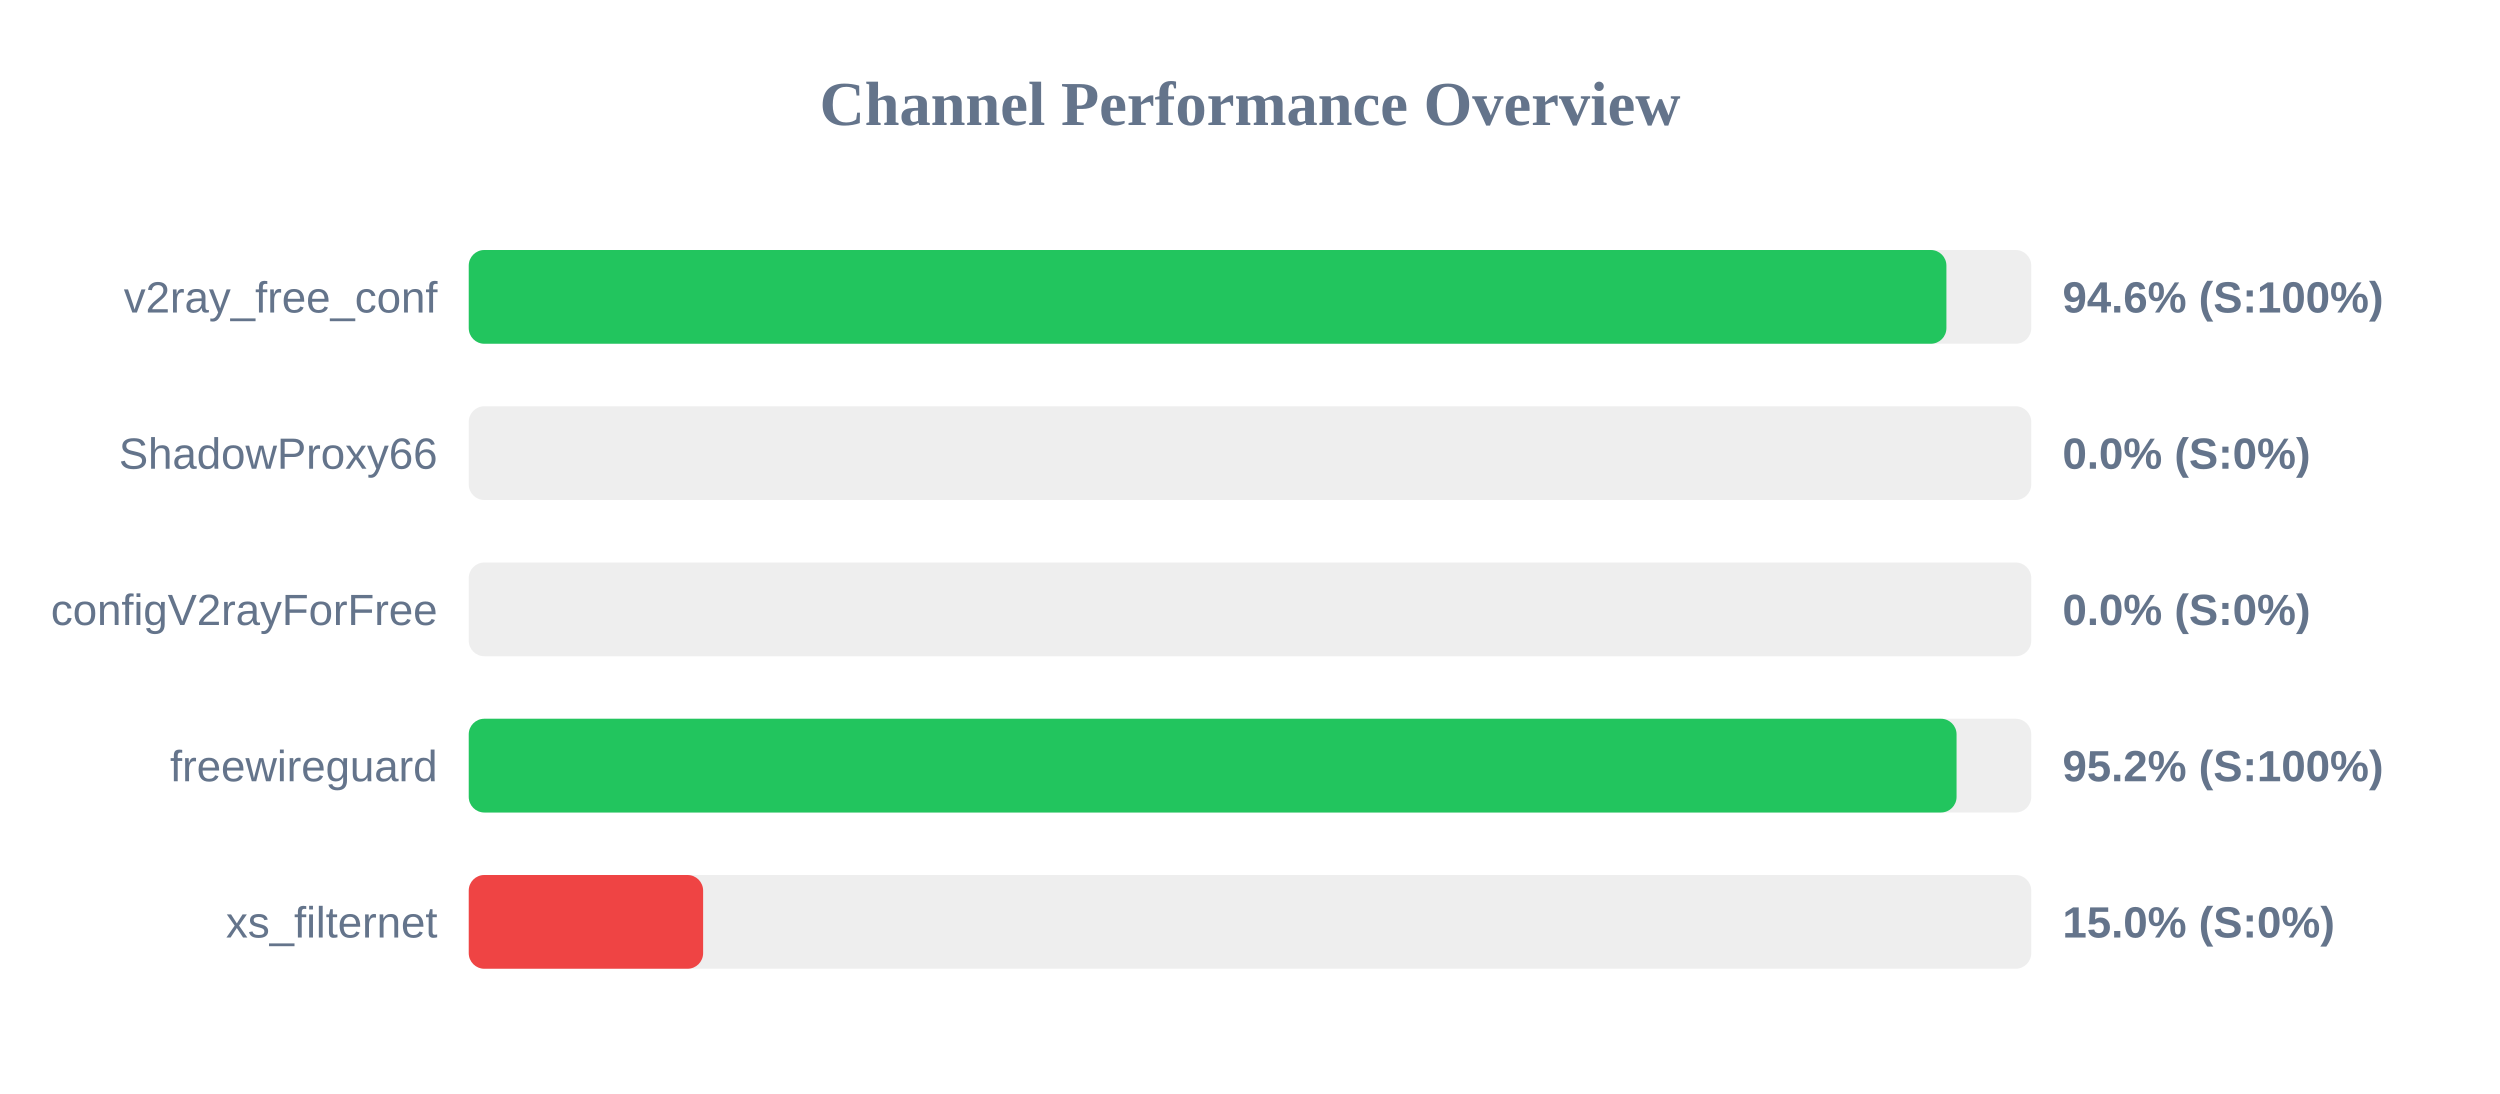
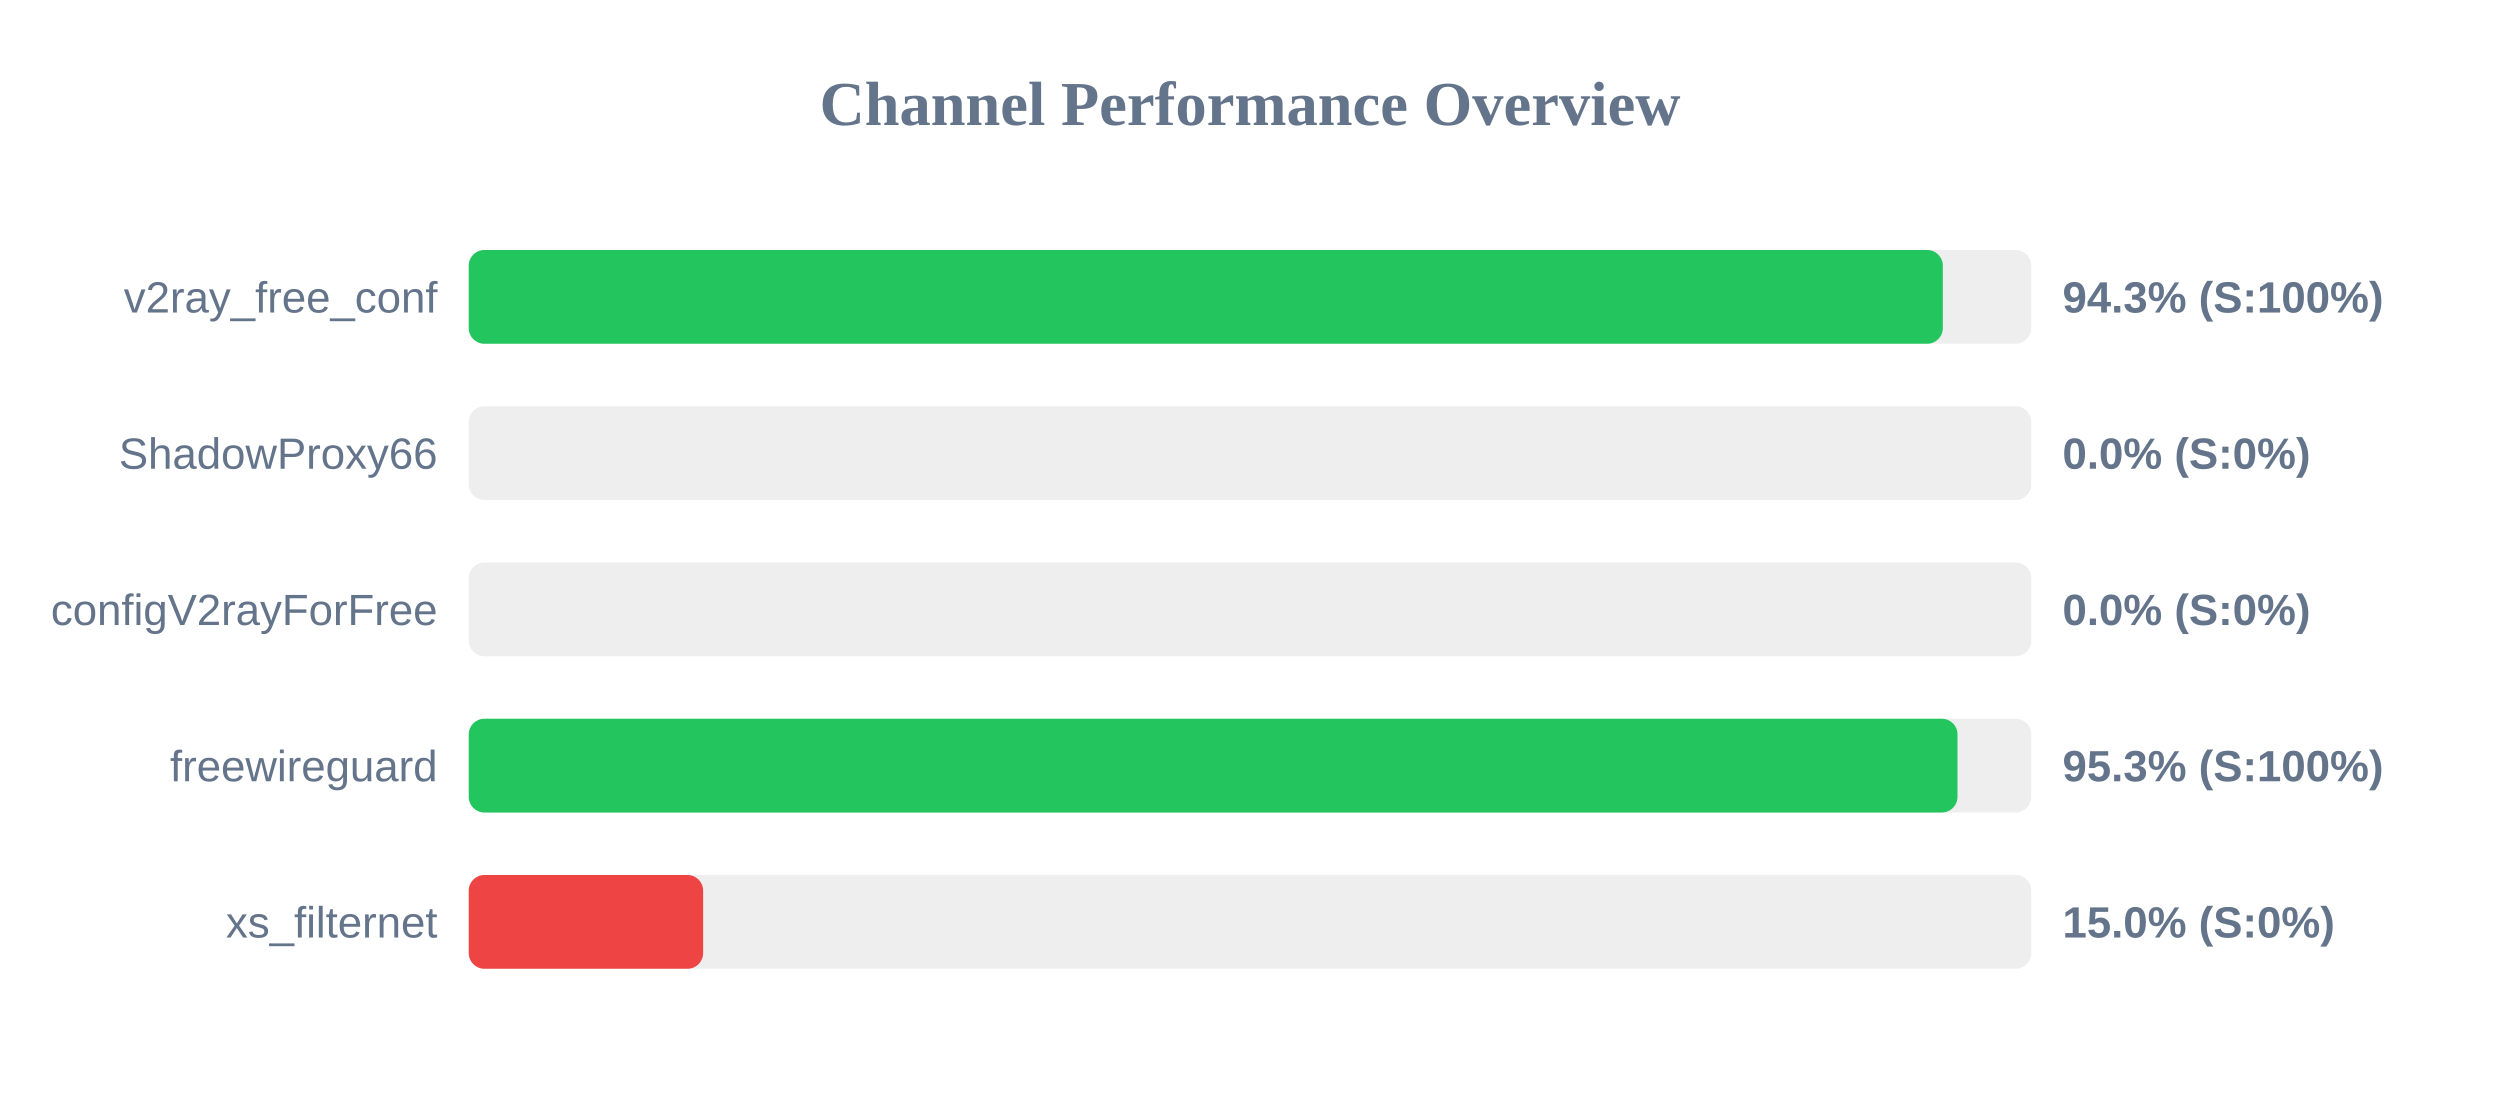
<svg xmlns="http://www.w3.org/2000/svg" width="800" height="350" version="1.1">
  <style>
        .row { font: 14px Arial; fill: #64748b; }
        .score { font: bold 14px Arial; fill: #64748b; }
    </style>
  <text x="400" y="40" text-anchor="middle" font-size="20px" font-weight="bold" fill="#64748b">Channel Performance Overview</text>
  <rect x="150" y="80" width="500" height="30" fill="#eee" rx="5" />
-   <rect x="150" y="80" width="472.85" height="30" fill="#22c55e" rx="5" />
+   <rect x="150" y="80" width="471.7" height="30" fill="#22c55e" rx="5" />
  <text x="140" y="100" text-anchor="end" class="row">v2ray_free_conf</text>
-   <text x="660" y="100" text-anchor="start" class="score">94.6% (S:100%)</text>
+   <text x="660" y="100" text-anchor="start" class="score">94.3% (S:100%)</text>
  <rect x="150" y="130" width="500" height="30" fill="#eee" rx="5" />
  <rect x="150" y="130" width="0.0" height="30" fill="#ef4444" rx="5" />
  <text x="140" y="150" text-anchor="end" class="row">ShadowProxy66</text>
  <text x="660" y="150" text-anchor="start" class="score">0.0% (S:0%)</text>
  <rect x="150" y="180" width="500" height="30" fill="#eee" rx="5" />
  <rect x="150" y="180" width="0.0" height="30" fill="#ef4444" rx="5" />
  <text x="140" y="200" text-anchor="end" class="row">configV2rayForFree</text>
  <text x="660" y="200" text-anchor="start" class="score">0.0% (S:0%)</text>
  <rect x="150" y="230" width="500" height="30" fill="#eee" rx="5" />
-   <rect x="150" y="230" width="476.1" height="30" fill="#22c55e" rx="5" />
+   <rect x="150" y="230" width="476.4" height="30" fill="#22c55e" rx="5" />
  <text x="140" y="250" text-anchor="end" class="row">freewireguard</text>
-   <text x="660" y="250" text-anchor="start" class="score">95.2% (S:100%)</text>
+   <text x="660" y="250" text-anchor="start" class="score">95.3% (S:100%)</text>
  <rect x="150" y="280" width="500" height="30" fill="#eee" rx="5" />
  <rect x="150" y="280" width="75.0" height="30" fill="#ef4444" rx="5" />
  <text x="140" y="300" text-anchor="end" class="row">xs_filternet</text>
  <text x="660" y="300" text-anchor="start" class="score">15.0% (S:0%)</text>
</svg>
